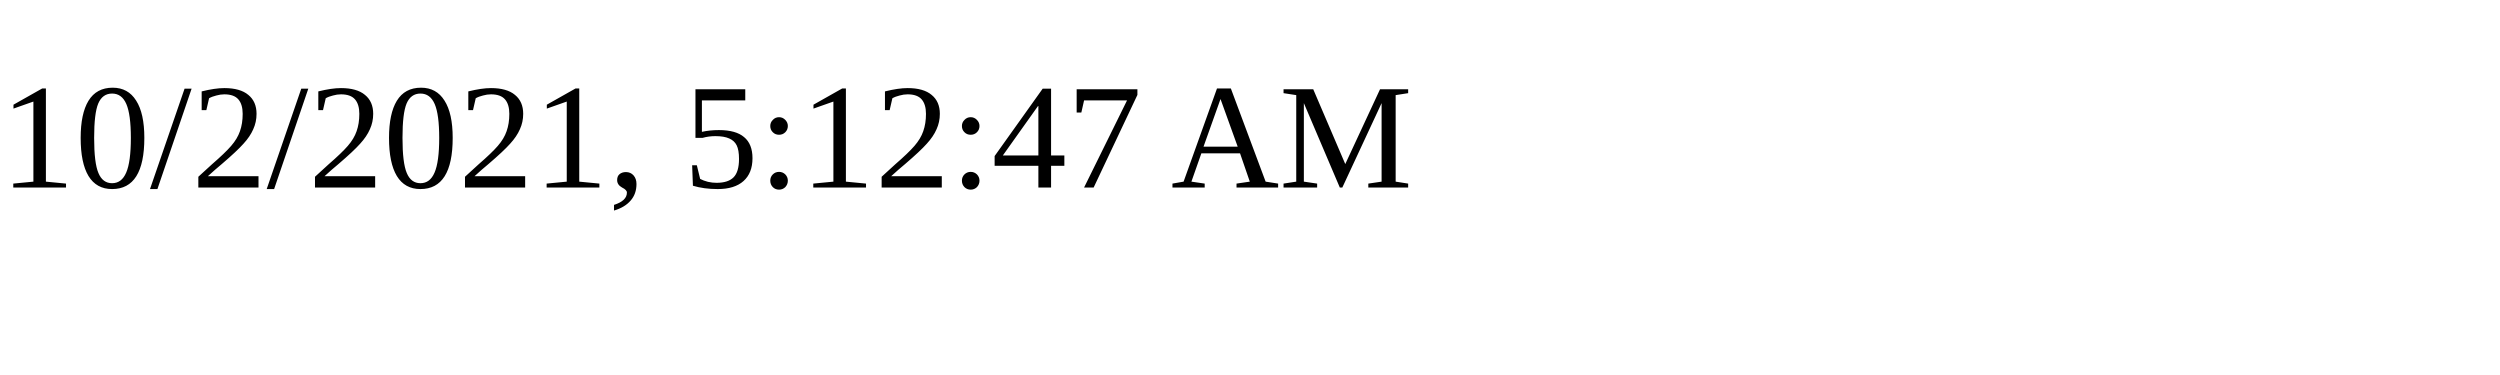
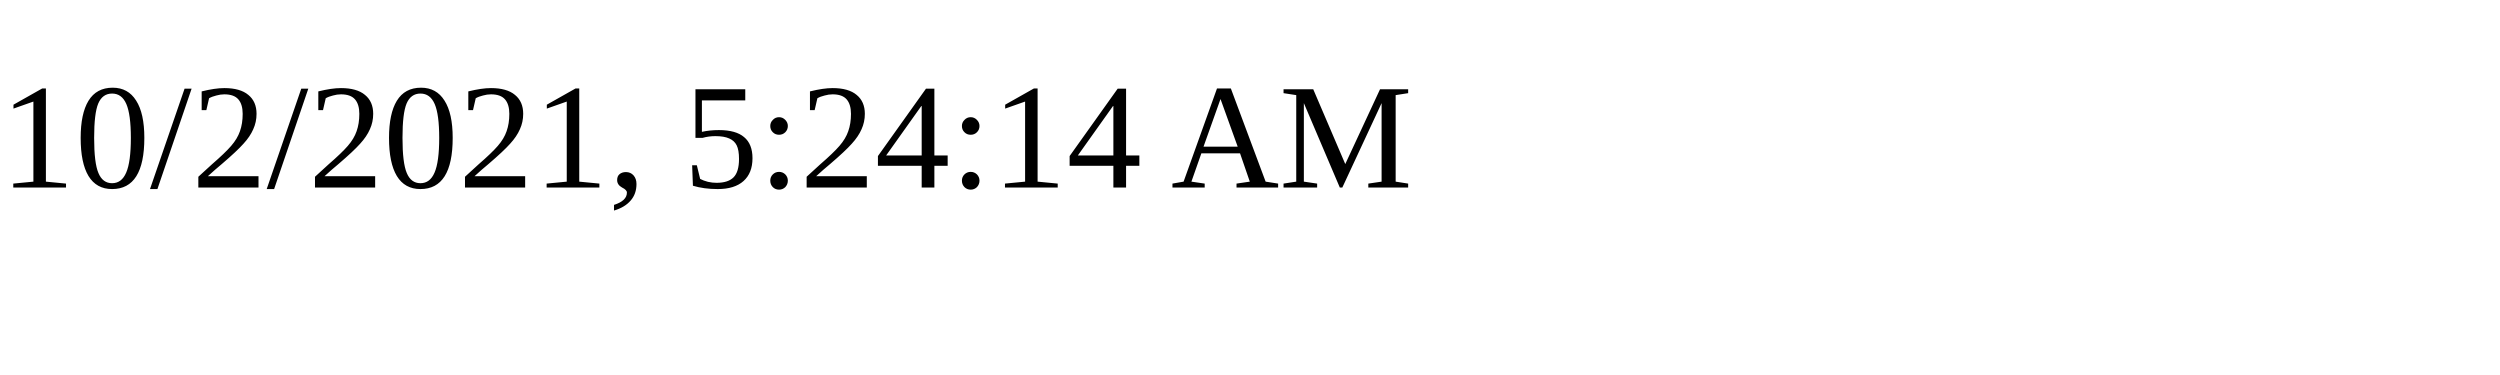
<svg xmlns="http://www.w3.org/2000/svg" height="30" width="200">
-   <text x="0" y="15">10/2/2021, 5:12:47 AM</text>
+   <text x="0" y="15">10/2/2021, 5:24:14 AM</text>
</svg>
